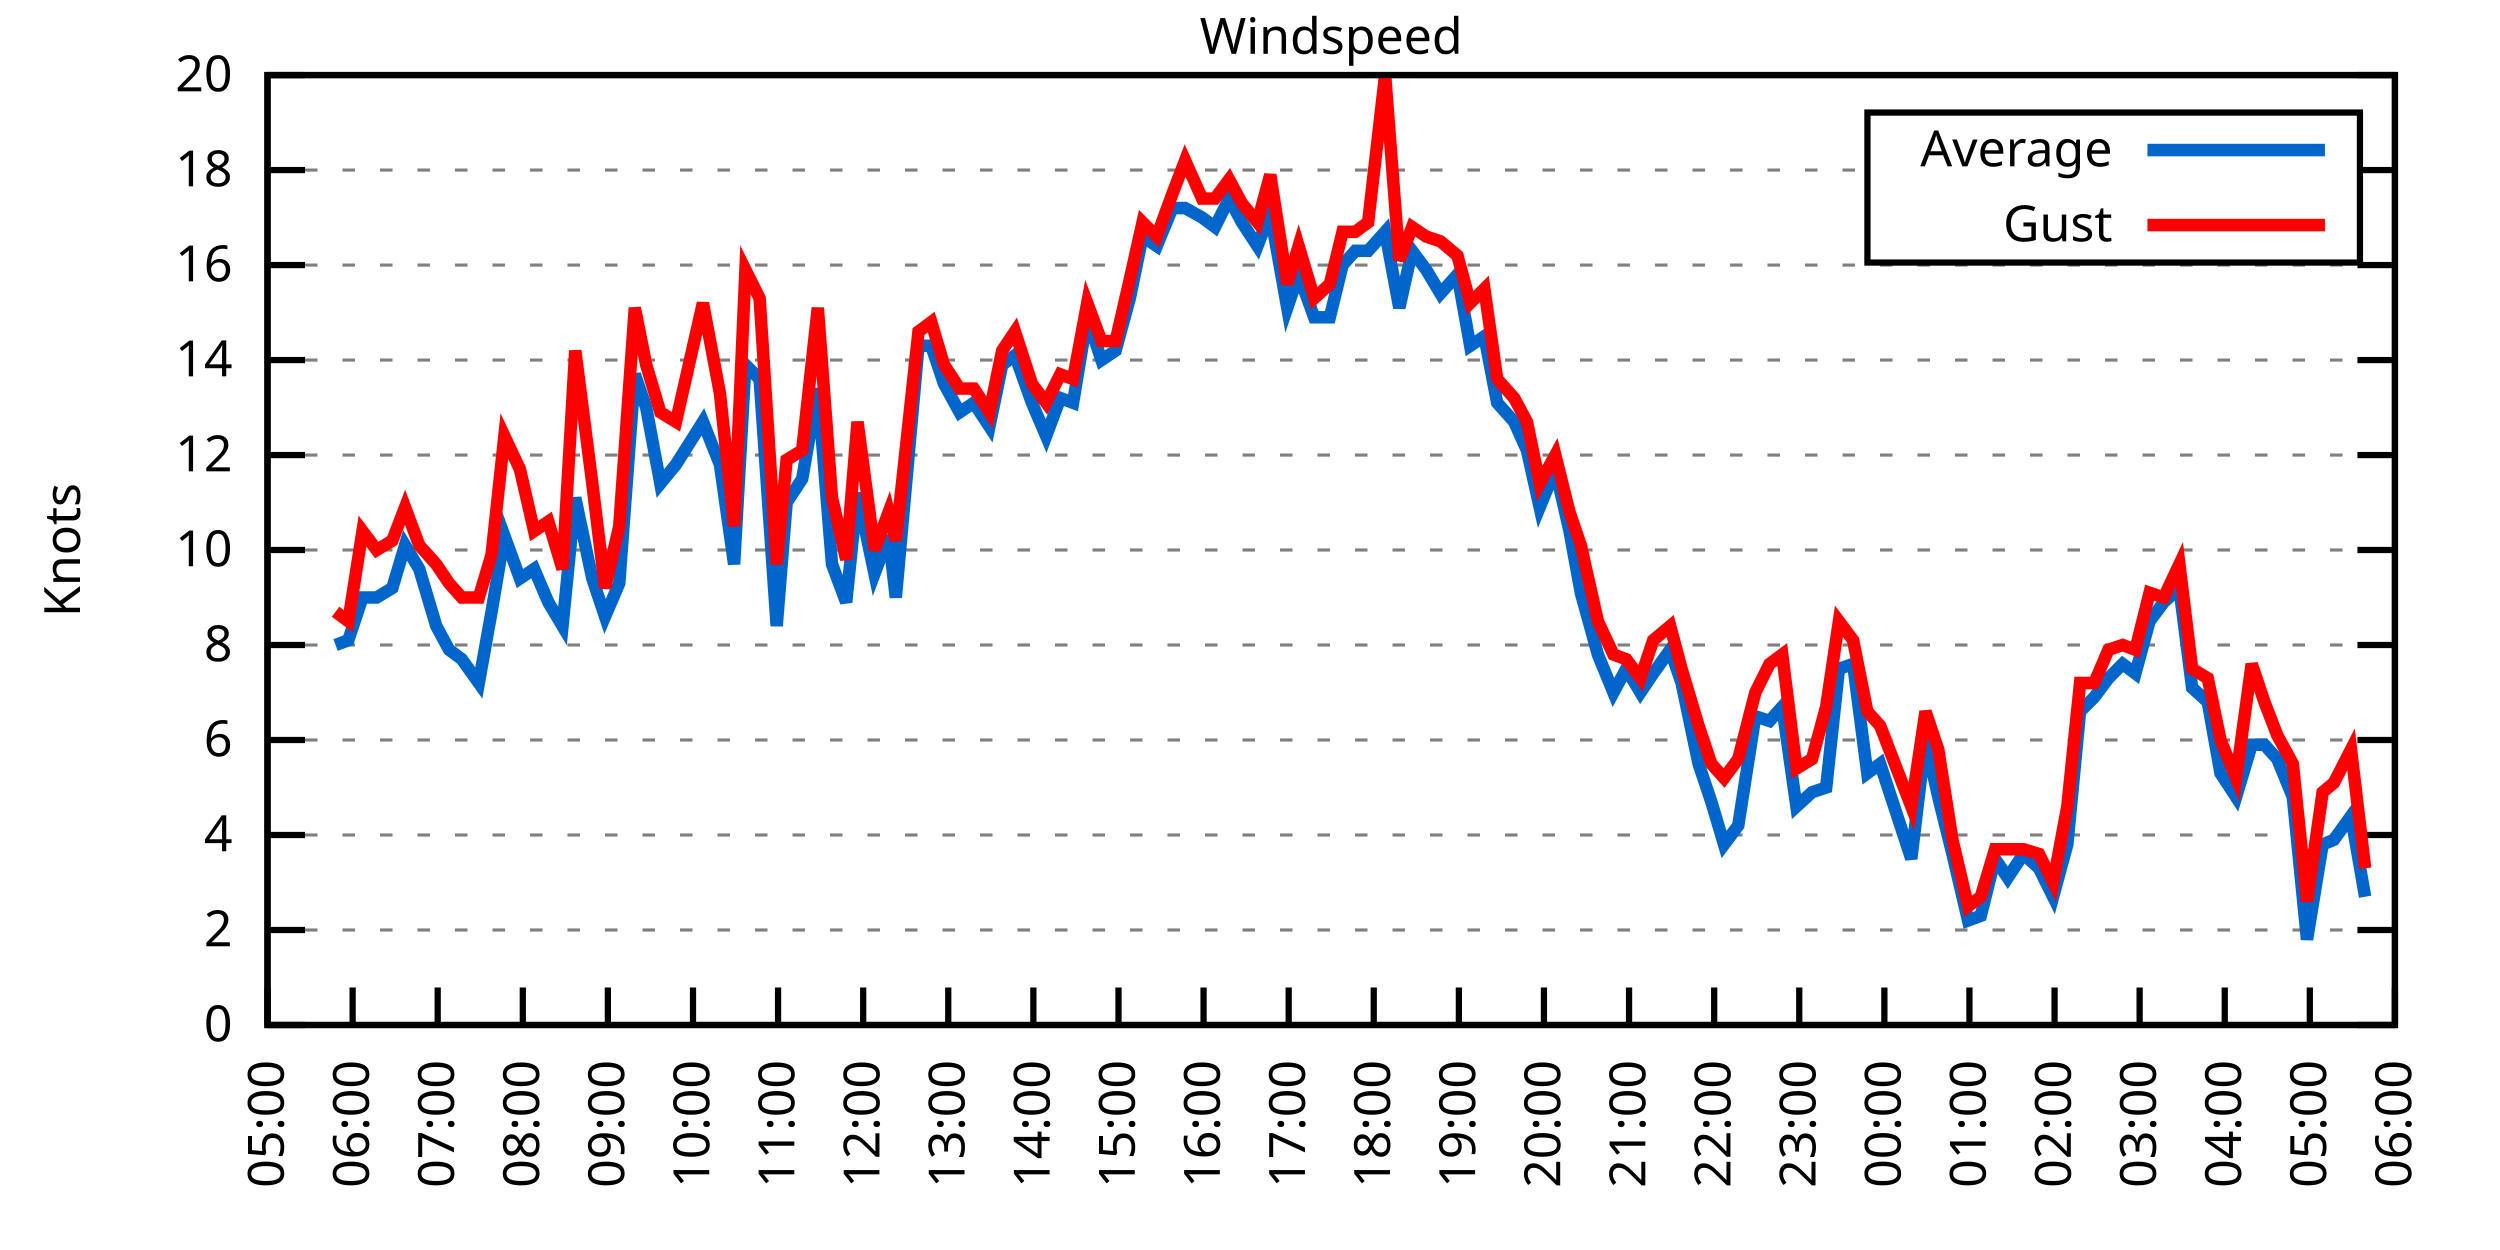
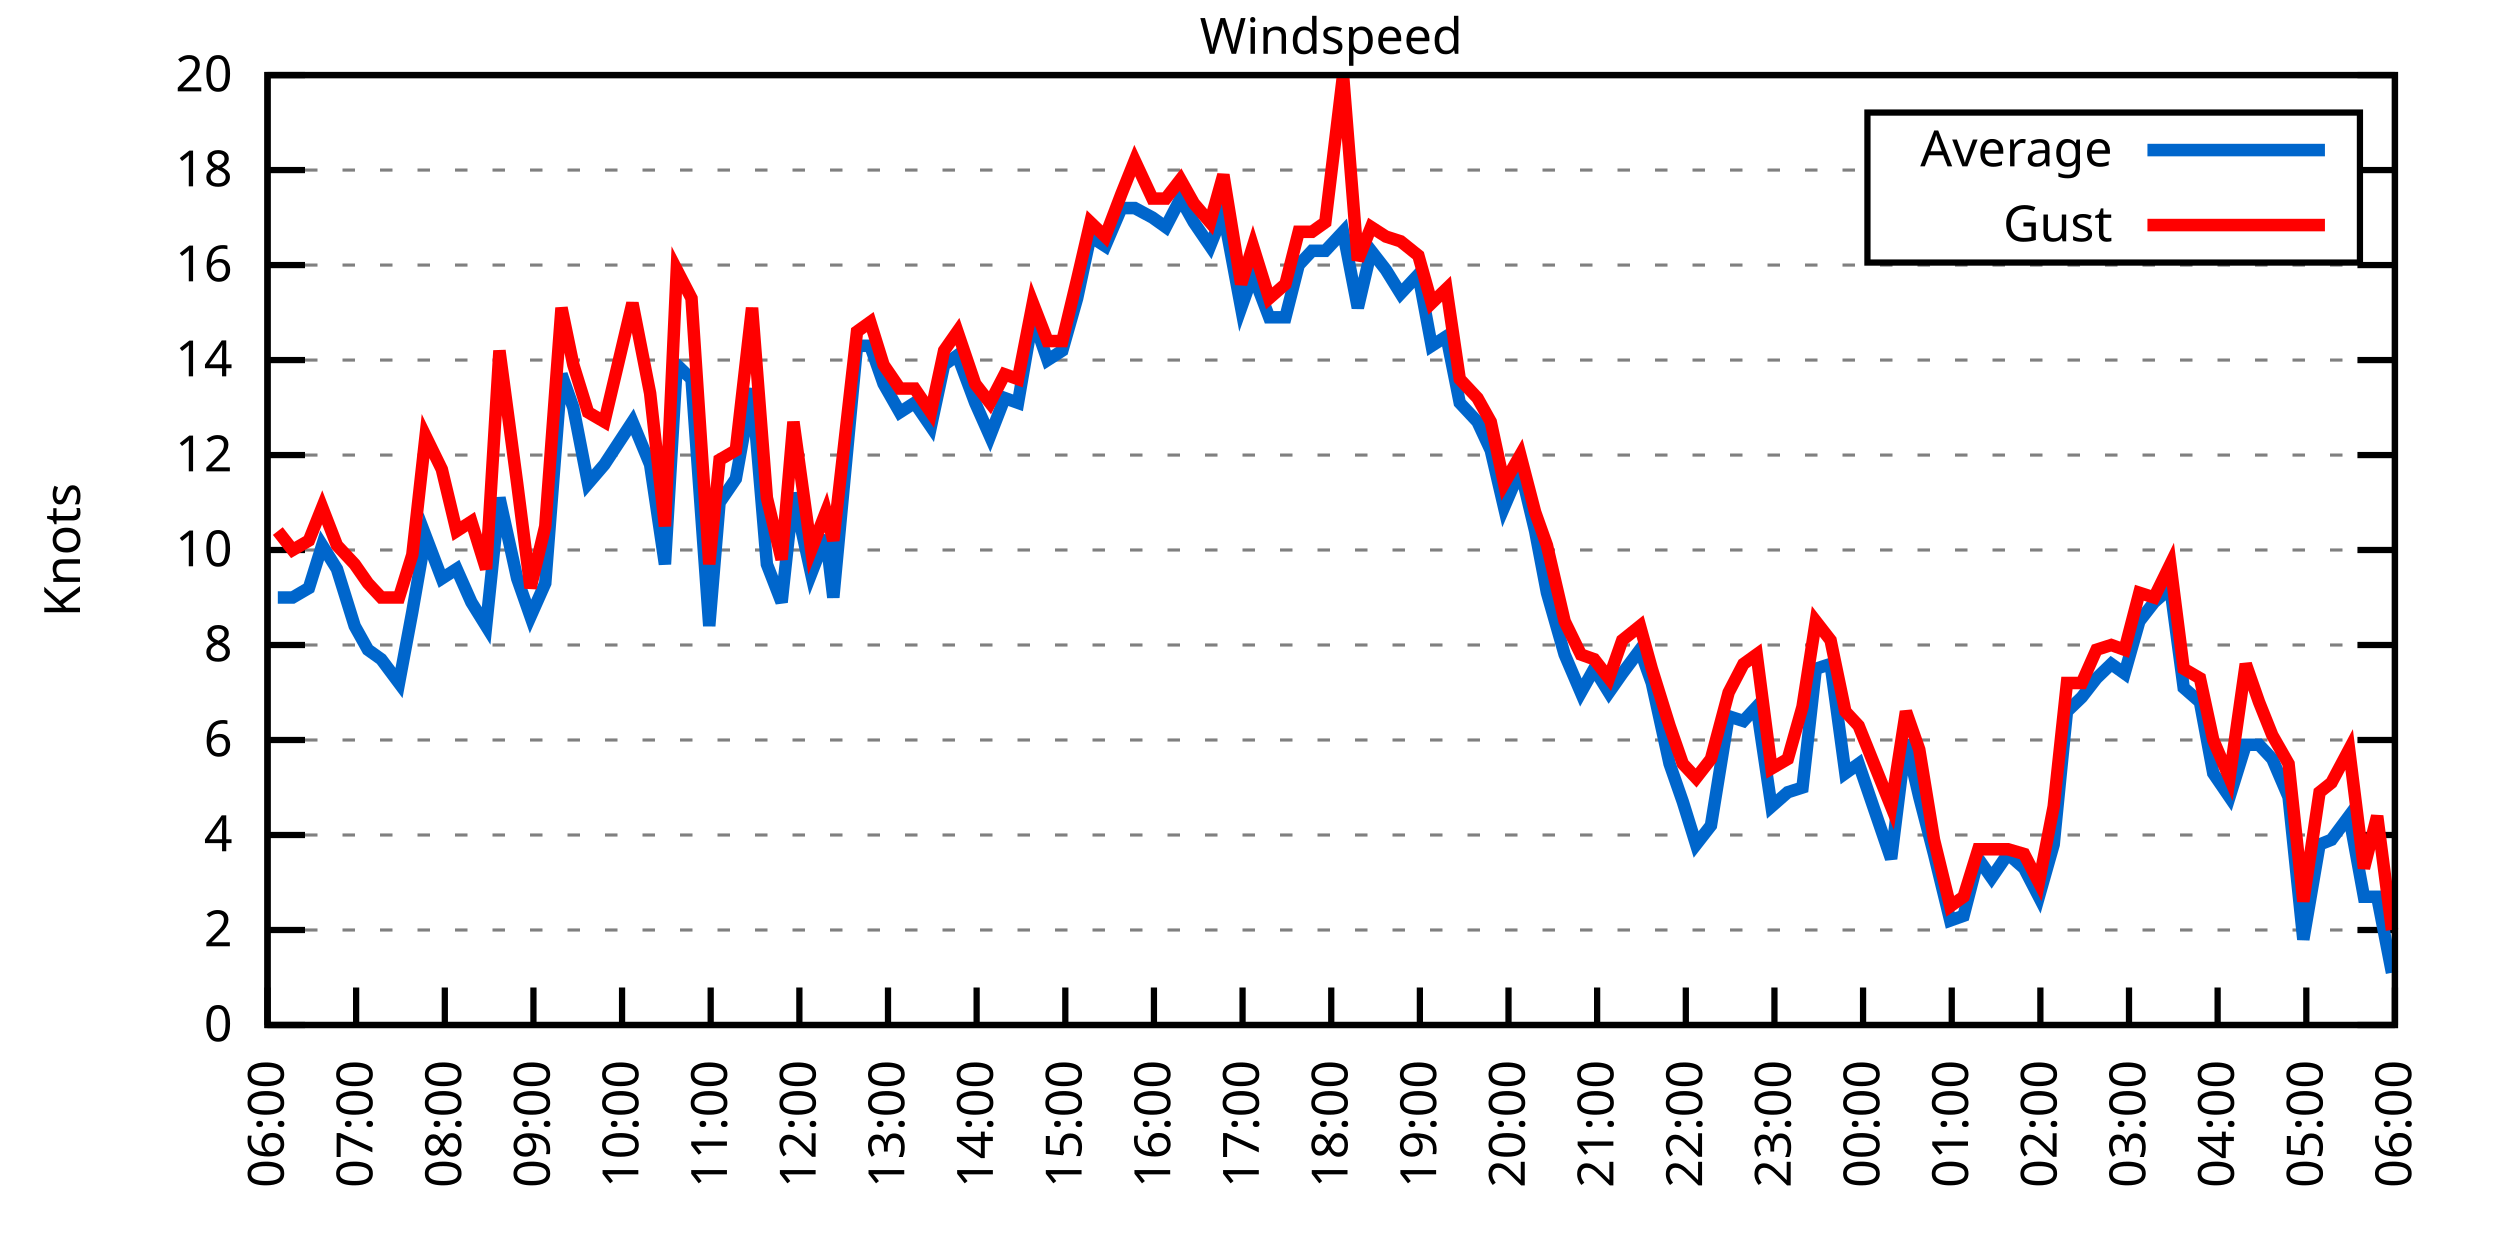
<svg xmlns="http://www.w3.org/2000/svg" xmlns:xlink="http://www.w3.org/1999/xlink" width="400" height="200" viewBox="0 0 400 200">
  <g id="gnuplot_canvas">
    <rect x="0" y="0" width="400" height="200" fill="none" />
    <defs>
      <circle id="gpDot" r="0.5" stroke-width="0.5" stroke="currentColor" />
      <path id="gpPt0" stroke-width="0.333" stroke="currentColor" d="M-1,0 h2 M0,-1 v2" />
      <path id="gpPt1" stroke-width="0.333" stroke="currentColor" d="M-1,-1 L1,1 M1,-1 L-1,1" />
      <path id="gpPt2" stroke-width="0.333" stroke="currentColor" d="M-1,0 L1,0 M0,-1 L0,1 M-1,-1 L1,1 M-1,1 L1,-1" />
      <rect id="gpPt3" stroke-width="0.333" stroke="currentColor" x="-1" y="-1" width="2" height="2" />
      <rect id="gpPt4" stroke-width="0.333" stroke="currentColor" fill="currentColor" x="-1" y="-1" width="2" height="2" />
      <circle id="gpPt5" stroke-width="0.333" stroke="currentColor" cx="0" cy="0" r="1" />
      <use xlink:href="#gpPt5" id="gpPt6" fill="currentColor" stroke="none" />
      <path id="gpPt7" stroke-width="0.333" stroke="currentColor" d="M0,-1.33 L-1.33,0.67 L1.33,0.67 z" />
      <use xlink:href="#gpPt7" id="gpPt8" fill="currentColor" stroke="none" />
      <use xlink:href="#gpPt7" id="gpPt9" stroke="currentColor" transform="rotate(180)" />
      <use xlink:href="#gpPt9" id="gpPt10" fill="currentColor" stroke="none" />
      <use xlink:href="#gpPt3" id="gpPt11" stroke="currentColor" transform="rotate(45)" />
      <use xlink:href="#gpPt11" id="gpPt12" fill="currentColor" stroke="none" />
      <path id="gpPt13" stroke-width="0.333" stroke="currentColor" d="M0,1.330 L1.265,0.411 L0.782,-1.067 L-0.782,-1.076 L-1.265,0.411 z" />
      <use xlink:href="#gpPt13" id="gpPt14" fill="currentColor" stroke="none" />
      <filter id="textbox" filterUnits="objectBoundingBox" x="0" y="0" height="1" width="1">
        <feFlood flood-color="white" flood-opacity="1" result="bgnd" />
        <feComposite in="SourceGraphic" in2="bgnd" operator="atop" />
      </filter>
      <filter id="greybox" filterUnits="objectBoundingBox" x="0" y="0" height="1" width="1">
        <feFlood flood-color="lightgrey" flood-opacity="1" result="grey" />
        <feComposite in="SourceGraphic" in2="grey" operator="atop" />
      </filter>
    </defs>
    <g fill="none" color="white" stroke="currentColor" stroke-width="1.00" stroke-linecap="butt" stroke-linejoin="miter">
</g>
    <g fill="none" color="black" stroke="currentColor" stroke-width="1.00" stroke-linecap="butt" stroke-linejoin="miter">
      <g stroke="none" shape-rendering="crispEdges">
        <polygon fill="rgb(255, 255, 255)" points="42.80,164.00 383.18,164.00 383.18,12.02 42.80,12.02 " />
      </g>
    </g>
    <g fill="none" color="black" stroke="currentColor" stroke-width="1.00" stroke-linecap="butt" stroke-linejoin="miter">
</g>
    <g fill="none" color="black" stroke="black" stroke-width="0.50" stroke-linecap="butt" stroke-linejoin="miter">
</g>
    <g fill="none" color="gray" stroke="currentColor" stroke-width="0.50" stroke-linecap="butt" stroke-linejoin="miter">
      <path stroke="gray" stroke-dasharray="2,4" class="gridline" d="M42.80,164.00 L383.19,164.00  " />
    </g>
    <g fill="none" color="gray" stroke="gray" stroke-width="1.00" stroke-linecap="butt" stroke-linejoin="miter">
</g>
    <g fill="none" color="black" stroke="currentColor" stroke-width="1.00" stroke-linecap="butt" stroke-linejoin="miter">
      <path stroke="black" d="M42.80,164.00 L48.80,164.00 M383.19,164.00 L377.19,164.00  " />
      <g transform="translate(37.20,166.60)" stroke="none" fill="black" font-family="Sans" font-size="8.00" text-anchor="end">
        <text>
          <tspan font-family="Sans"> 0</tspan>
        </text>
      </g>
    </g>
    <g fill="none" color="black" stroke="currentColor" stroke-width="1.00" stroke-linecap="butt" stroke-linejoin="miter">
</g>
    <g fill="none" color="black" stroke="black" stroke-width="0.50" stroke-linecap="butt" stroke-linejoin="miter">
</g>
    <g fill="none" color="gray" stroke="currentColor" stroke-width="0.50" stroke-linecap="butt" stroke-linejoin="miter">
      <path stroke="gray" stroke-dasharray="2,4" class="gridline" d="M42.80,148.80 L383.19,148.80  " />
    </g>
    <g fill="none" color="gray" stroke="gray" stroke-width="1.00" stroke-linecap="butt" stroke-linejoin="miter">
</g>
    <g fill="none" color="black" stroke="currentColor" stroke-width="1.00" stroke-linecap="butt" stroke-linejoin="miter">
      <path stroke="black" d="M42.80,148.80 L48.80,148.80 M383.19,148.80 L377.19,148.80  " />
      <g transform="translate(37.20,151.40)" stroke="none" fill="black" font-family="Sans" font-size="8.00" text-anchor="end">
        <text>
          <tspan font-family="Sans"> 2</tspan>
        </text>
      </g>
    </g>
    <g fill="none" color="black" stroke="currentColor" stroke-width="1.00" stroke-linecap="butt" stroke-linejoin="miter">
</g>
    <g fill="none" color="black" stroke="black" stroke-width="0.50" stroke-linecap="butt" stroke-linejoin="miter">
</g>
    <g fill="none" color="gray" stroke="currentColor" stroke-width="0.50" stroke-linecap="butt" stroke-linejoin="miter">
      <path stroke="gray" stroke-dasharray="2,4" class="gridline" d="M42.80,133.60 L383.19,133.60  " />
    </g>
    <g fill="none" color="gray" stroke="gray" stroke-width="1.00" stroke-linecap="butt" stroke-linejoin="miter">
</g>
    <g fill="none" color="black" stroke="currentColor" stroke-width="1.00" stroke-linecap="butt" stroke-linejoin="miter">
      <path stroke="black" d="M42.80,133.60 L48.80,133.60 M383.19,133.60 L377.19,133.60  " />
      <g transform="translate(37.20,136.20)" stroke="none" fill="black" font-family="Sans" font-size="8.00" text-anchor="end">
        <text>
          <tspan font-family="Sans"> 4</tspan>
        </text>
      </g>
    </g>
    <g fill="none" color="black" stroke="currentColor" stroke-width="1.00" stroke-linecap="butt" stroke-linejoin="miter">
</g>
    <g fill="none" color="black" stroke="black" stroke-width="0.50" stroke-linecap="butt" stroke-linejoin="miter">
</g>
    <g fill="none" color="gray" stroke="currentColor" stroke-width="0.50" stroke-linecap="butt" stroke-linejoin="miter">
      <path stroke="gray" stroke-dasharray="2,4" class="gridline" d="M42.80,118.40 L383.19,118.40  " />
    </g>
    <g fill="none" color="gray" stroke="gray" stroke-width="1.00" stroke-linecap="butt" stroke-linejoin="miter">
</g>
    <g fill="none" color="black" stroke="currentColor" stroke-width="1.00" stroke-linecap="butt" stroke-linejoin="miter">
      <path stroke="black" d="M42.80,118.40 L48.80,118.40 M383.19,118.40 L377.19,118.40  " />
      <g transform="translate(37.20,121.00)" stroke="none" fill="black" font-family="Sans" font-size="8.00" text-anchor="end">
        <text>
          <tspan font-family="Sans"> 6</tspan>
        </text>
      </g>
    </g>
    <g fill="none" color="black" stroke="currentColor" stroke-width="1.00" stroke-linecap="butt" stroke-linejoin="miter">
</g>
    <g fill="none" color="black" stroke="black" stroke-width="0.50" stroke-linecap="butt" stroke-linejoin="miter">
</g>
    <g fill="none" color="gray" stroke="currentColor" stroke-width="0.50" stroke-linecap="butt" stroke-linejoin="miter">
      <path stroke="gray" stroke-dasharray="2,4" class="gridline" d="M42.80,103.20 L383.19,103.20  " />
    </g>
    <g fill="none" color="gray" stroke="gray" stroke-width="1.00" stroke-linecap="butt" stroke-linejoin="miter">
</g>
    <g fill="none" color="black" stroke="currentColor" stroke-width="1.00" stroke-linecap="butt" stroke-linejoin="miter">
      <path stroke="black" d="M42.80,103.20 L48.80,103.20 M383.19,103.20 L377.19,103.20  " />
      <g transform="translate(37.20,105.80)" stroke="none" fill="black" font-family="Sans" font-size="8.00" text-anchor="end">
        <text>
          <tspan font-family="Sans"> 8</tspan>
        </text>
      </g>
    </g>
    <g fill="none" color="black" stroke="currentColor" stroke-width="1.00" stroke-linecap="butt" stroke-linejoin="miter">
</g>
    <g fill="none" color="black" stroke="black" stroke-width="0.50" stroke-linecap="butt" stroke-linejoin="miter">
</g>
    <g fill="none" color="gray" stroke="currentColor" stroke-width="0.50" stroke-linecap="butt" stroke-linejoin="miter">
      <path stroke="gray" stroke-dasharray="2,4" class="gridline" d="M42.80,88.00 L383.19,88.00  " />
    </g>
    <g fill="none" color="gray" stroke="gray" stroke-width="1.00" stroke-linecap="butt" stroke-linejoin="miter">
</g>
    <g fill="none" color="black" stroke="currentColor" stroke-width="1.00" stroke-linecap="butt" stroke-linejoin="miter">
      <path stroke="black" d="M42.80,88.00 L48.80,88.00 M383.19,88.00 L377.19,88.00  " />
      <g transform="translate(37.20,90.60)" stroke="none" fill="black" font-family="Sans" font-size="8.00" text-anchor="end">
        <text>
          <tspan font-family="Sans"> 10</tspan>
        </text>
      </g>
    </g>
    <g fill="none" color="black" stroke="currentColor" stroke-width="1.00" stroke-linecap="butt" stroke-linejoin="miter">
</g>
    <g fill="none" color="black" stroke="black" stroke-width="0.50" stroke-linecap="butt" stroke-linejoin="miter">
</g>
    <g fill="none" color="gray" stroke="currentColor" stroke-width="0.50" stroke-linecap="butt" stroke-linejoin="miter">
      <path stroke="gray" stroke-dasharray="2,4" class="gridline" d="M42.80,72.81 L383.19,72.81  " />
    </g>
    <g fill="none" color="gray" stroke="gray" stroke-width="1.00" stroke-linecap="butt" stroke-linejoin="miter">
</g>
    <g fill="none" color="black" stroke="currentColor" stroke-width="1.00" stroke-linecap="butt" stroke-linejoin="miter">
      <path stroke="black" d="M42.80,72.81 L48.80,72.81 M383.19,72.81 L377.19,72.81  " />
      <g transform="translate(37.20,75.41)" stroke="none" fill="black" font-family="Sans" font-size="8.00" text-anchor="end">
        <text>
          <tspan font-family="Sans"> 12</tspan>
        </text>
      </g>
    </g>
    <g fill="none" color="black" stroke="currentColor" stroke-width="1.00" stroke-linecap="butt" stroke-linejoin="miter">
</g>
    <g fill="none" color="black" stroke="black" stroke-width="0.50" stroke-linecap="butt" stroke-linejoin="miter">
</g>
    <g fill="none" color="gray" stroke="currentColor" stroke-width="0.50" stroke-linecap="butt" stroke-linejoin="miter">
      <path stroke="gray" stroke-dasharray="2,4" class="gridline" d="M42.80,57.61 L383.19,57.61  " />
    </g>
    <g fill="none" color="gray" stroke="gray" stroke-width="1.00" stroke-linecap="butt" stroke-linejoin="miter">
</g>
    <g fill="none" color="black" stroke="currentColor" stroke-width="1.00" stroke-linecap="butt" stroke-linejoin="miter">
      <path stroke="black" d="M42.80,57.61 L48.80,57.61 M383.19,57.61 L377.19,57.61  " />
      <g transform="translate(37.20,60.21)" stroke="none" fill="black" font-family="Sans" font-size="8.00" text-anchor="end">
        <text>
          <tspan font-family="Sans"> 14</tspan>
        </text>
      </g>
    </g>
    <g fill="none" color="black" stroke="currentColor" stroke-width="1.00" stroke-linecap="butt" stroke-linejoin="miter">
</g>
    <g fill="none" color="black" stroke="black" stroke-width="0.50" stroke-linecap="butt" stroke-linejoin="miter">
</g>
    <g fill="none" color="gray" stroke="currentColor" stroke-width="0.50" stroke-linecap="butt" stroke-linejoin="miter">
      <path stroke="gray" stroke-dasharray="2,4" class="gridline" d="M42.80,42.41 L383.19,42.41  " />
    </g>
    <g fill="none" color="gray" stroke="gray" stroke-width="1.00" stroke-linecap="butt" stroke-linejoin="miter">
</g>
    <g fill="none" color="black" stroke="currentColor" stroke-width="1.00" stroke-linecap="butt" stroke-linejoin="miter">
      <path stroke="black" d="M42.80,42.41 L48.80,42.41 M383.19,42.41 L377.19,42.41  " />
      <g transform="translate(37.20,45.01)" stroke="none" fill="black" font-family="Sans" font-size="8.00" text-anchor="end">
        <text>
          <tspan font-family="Sans"> 16</tspan>
        </text>
      </g>
    </g>
    <g fill="none" color="black" stroke="currentColor" stroke-width="1.00" stroke-linecap="butt" stroke-linejoin="miter">
</g>
    <g fill="none" color="black" stroke="black" stroke-width="0.50" stroke-linecap="butt" stroke-linejoin="miter">
</g>
    <g fill="none" color="gray" stroke="currentColor" stroke-width="0.50" stroke-linecap="butt" stroke-linejoin="miter">
      <path stroke="gray" stroke-dasharray="2,4" class="gridline" d="M42.80,27.21 L298.79,27.21 M377.59,27.21 L383.19,27.21  " />
    </g>
    <g fill="none" color="gray" stroke="gray" stroke-width="1.00" stroke-linecap="butt" stroke-linejoin="miter">
</g>
    <g fill="none" color="black" stroke="currentColor" stroke-width="1.00" stroke-linecap="butt" stroke-linejoin="miter">
      <path stroke="black" d="M42.80,27.21 L48.80,27.21 M383.19,27.21 L377.19,27.21  " />
      <g transform="translate(37.20,29.81)" stroke="none" fill="black" font-family="Sans" font-size="8.00" text-anchor="end">
        <text>
          <tspan font-family="Sans"> 18</tspan>
        </text>
      </g>
    </g>
    <g fill="none" color="black" stroke="currentColor" stroke-width="1.00" stroke-linecap="butt" stroke-linejoin="miter">
</g>
    <g fill="none" color="black" stroke="black" stroke-width="0.50" stroke-linecap="butt" stroke-linejoin="miter">
</g>
    <g fill="none" color="gray" stroke="currentColor" stroke-width="0.50" stroke-linecap="butt" stroke-linejoin="miter">
      <path stroke="gray" stroke-dasharray="2,4" class="gridline" d="M42.80,12.01 L383.19,12.01  " />
    </g>
    <g fill="none" color="gray" stroke="gray" stroke-width="1.00" stroke-linecap="butt" stroke-linejoin="miter">
</g>
    <g fill="none" color="black" stroke="currentColor" stroke-width="1.00" stroke-linecap="butt" stroke-linejoin="miter">
      <path stroke="black" d="M42.80,12.01 L48.80,12.01 M383.19,12.01 L377.19,12.01  " />
      <g transform="translate(37.20,14.61)" stroke="none" fill="black" font-family="Sans" font-size="8.00" text-anchor="end">
        <text>
          <tspan font-family="Sans"> 20</tspan>
        </text>
      </g>
    </g>
    <g fill="none" color="black" stroke="currentColor" stroke-width="1.00" stroke-linecap="butt" stroke-linejoin="miter">
      <path stroke="black" d="M42.80,164.00 L42.80,158.00  " />
      <g transform="translate(45.40,169.60) rotate(270.00)" stroke="none" fill="black" font-family="Sans" font-size="8.00" text-anchor="end">
        <text>
-           <tspan font-family="Sans">05:00</tspan>
-         </text>
-       </g>
-     </g>
-     <g fill="none" color="black" stroke="currentColor" stroke-width="1.00" stroke-linecap="butt" stroke-linejoin="miter">
-       <path stroke="black" d="M56.42,164.00 L56.42,158.00  " />
-       <g transform="translate(59.02,169.60) rotate(270.00)" stroke="none" fill="black" font-family="Sans" font-size="8.00" text-anchor="end">
-         <text>
          <tspan font-family="Sans">06:00</tspan>
        </text>
      </g>
    </g>
    <g fill="none" color="black" stroke="currentColor" stroke-width="1.00" stroke-linecap="butt" stroke-linejoin="miter">
-       <path stroke="black" d="M70.03,164.00 L70.03,158.00  " />
-       <g transform="translate(72.63,169.60) rotate(270.00)" stroke="none" fill="black" font-family="Sans" font-size="8.00" text-anchor="end">
+       <path stroke="black" d="M56.98,164.00 L56.98,158.00  " />
+       <g transform="translate(59.58,169.60) rotate(270.00)" stroke="none" fill="black" font-family="Sans" font-size="8.00" text-anchor="end">
        <text>
          <tspan font-family="Sans">07:00</tspan>
        </text>
      </g>
    </g>
    <g fill="none" color="black" stroke="currentColor" stroke-width="1.00" stroke-linecap="butt" stroke-linejoin="miter">
-       <path stroke="black" d="M83.65,164.00 L83.65,158.00  " />
-       <g transform="translate(86.25,169.60) rotate(270.00)" stroke="none" fill="black" font-family="Sans" font-size="8.00" text-anchor="end">
+       <path stroke="black" d="M71.17,164.00 L71.17,158.00  " />
+       <g transform="translate(73.77,169.60) rotate(270.00)" stroke="none" fill="black" font-family="Sans" font-size="8.00" text-anchor="end">
        <text>
          <tspan font-family="Sans">08:00</tspan>
        </text>
      </g>
    </g>
    <g fill="none" color="black" stroke="currentColor" stroke-width="1.00" stroke-linecap="butt" stroke-linejoin="miter">
-       <path stroke="black" d="M97.26,164.00 L97.26,158.00  " />
-       <g transform="translate(99.86,169.60) rotate(270.00)" stroke="none" fill="black" font-family="Sans" font-size="8.00" text-anchor="end">
+       <path stroke="black" d="M85.35,164.00 L85.35,158.00  " />
+       <g transform="translate(87.95,169.60) rotate(270.00)" stroke="none" fill="black" font-family="Sans" font-size="8.00" text-anchor="end">
        <text>
          <tspan font-family="Sans">09:00</tspan>
        </text>
      </g>
    </g>
    <g fill="none" color="black" stroke="currentColor" stroke-width="1.00" stroke-linecap="butt" stroke-linejoin="miter">
-       <path stroke="black" d="M110.88,164.00 L110.88,158.00  " />
-       <g transform="translate(113.48,169.60) rotate(270.00)" stroke="none" fill="black" font-family="Sans" font-size="8.00" text-anchor="end">
+       <path stroke="black" d="M99.53,164.00 L99.53,158.00  " />
+       <g transform="translate(102.13,169.60) rotate(270.00)" stroke="none" fill="black" font-family="Sans" font-size="8.00" text-anchor="end">
        <text>
          <tspan font-family="Sans">10:00</tspan>
        </text>
      </g>
    </g>
    <g fill="none" color="black" stroke="currentColor" stroke-width="1.00" stroke-linecap="butt" stroke-linejoin="miter">
-       <path stroke="black" d="M124.49,164.00 L124.49,158.00  " />
-       <g transform="translate(127.09,169.60) rotate(270.00)" stroke="none" fill="black" font-family="Sans" font-size="8.00" text-anchor="end">
+       <path stroke="black" d="M113.71,164.00 L113.71,158.00  " />
+       <g transform="translate(116.31,169.60) rotate(270.00)" stroke="none" fill="black" font-family="Sans" font-size="8.00" text-anchor="end">
        <text>
          <tspan font-family="Sans">11:00</tspan>
        </text>
      </g>
    </g>
    <g fill="none" color="black" stroke="currentColor" stroke-width="1.00" stroke-linecap="butt" stroke-linejoin="miter">
-       <path stroke="black" d="M138.11,164.00 L138.11,158.00  " />
-       <g transform="translate(140.71,169.60) rotate(270.00)" stroke="none" fill="black" font-family="Sans" font-size="8.00" text-anchor="end">
+       <path stroke="black" d="M127.90,164.00 L127.90,158.00  " />
+       <g transform="translate(130.50,169.60) rotate(270.00)" stroke="none" fill="black" font-family="Sans" font-size="8.00" text-anchor="end">
        <text>
          <tspan font-family="Sans">12:00</tspan>
        </text>
      </g>
    </g>
    <g fill="none" color="black" stroke="currentColor" stroke-width="1.00" stroke-linecap="butt" stroke-linejoin="miter">
-       <path stroke="black" d="M151.72,164.00 L151.72,158.00  " />
-       <g transform="translate(154.32,169.60) rotate(270.00)" stroke="none" fill="black" font-family="Sans" font-size="8.00" text-anchor="end">
+       <path stroke="black" d="M142.08,164.00 L142.08,158.00  " />
+       <g transform="translate(144.68,169.60) rotate(270.00)" stroke="none" fill="black" font-family="Sans" font-size="8.00" text-anchor="end">
        <text>
          <tspan font-family="Sans">13:00</tspan>
        </text>
      </g>
    </g>
    <g fill="none" color="black" stroke="currentColor" stroke-width="1.00" stroke-linecap="butt" stroke-linejoin="miter">
-       <path stroke="black" d="M165.34,164.00 L165.34,158.00  " />
-       <g transform="translate(167.94,169.60) rotate(270.00)" stroke="none" fill="black" font-family="Sans" font-size="8.00" text-anchor="end">
+       <path stroke="black" d="M156.26,164.00 L156.26,158.00  " />
+       <g transform="translate(158.86,169.60) rotate(270.00)" stroke="none" fill="black" font-family="Sans" font-size="8.00" text-anchor="end">
        <text>
          <tspan font-family="Sans">14:00</tspan>
        </text>
      </g>
    </g>
    <g fill="none" color="black" stroke="currentColor" stroke-width="1.00" stroke-linecap="butt" stroke-linejoin="miter">
-       <path stroke="black" d="M178.96,164.00 L178.96,158.00  " />
-       <g transform="translate(181.56,169.60) rotate(270.00)" stroke="none" fill="black" font-family="Sans" font-size="8.00" text-anchor="end">
+       <path stroke="black" d="M170.45,164.00 L170.45,158.00  " />
+       <g transform="translate(173.05,169.60) rotate(270.00)" stroke="none" fill="black" font-family="Sans" font-size="8.00" text-anchor="end">
        <text>
          <tspan font-family="Sans">15:00</tspan>
        </text>
      </g>
    </g>
    <g fill="none" color="black" stroke="currentColor" stroke-width="1.00" stroke-linecap="butt" stroke-linejoin="miter">
-       <path stroke="black" d="M192.57,164.00 L192.57,158.00  " />
-       <g transform="translate(195.17,169.60) rotate(270.00)" stroke="none" fill="black" font-family="Sans" font-size="8.00" text-anchor="end">
+       <path stroke="black" d="M184.63,164.00 L184.63,158.00  " />
+       <g transform="translate(187.23,169.60) rotate(270.00)" stroke="none" fill="black" font-family="Sans" font-size="8.00" text-anchor="end">
        <text>
          <tspan font-family="Sans">16:00</tspan>
        </text>
      </g>
    </g>
    <g fill="none" color="black" stroke="currentColor" stroke-width="1.00" stroke-linecap="butt" stroke-linejoin="miter">
-       <path stroke="black" d="M206.19,164.00 L206.19,158.00  " />
-       <g transform="translate(208.79,169.60) rotate(270.00)" stroke="none" fill="black" font-family="Sans" font-size="8.00" text-anchor="end">
+       <path stroke="black" d="M198.81,164.00 L198.81,158.00  " />
+       <g transform="translate(201.41,169.60) rotate(270.00)" stroke="none" fill="black" font-family="Sans" font-size="8.00" text-anchor="end">
        <text>
          <tspan font-family="Sans">17:00</tspan>
        </text>
      </g>
    </g>
    <g fill="none" color="black" stroke="currentColor" stroke-width="1.00" stroke-linecap="butt" stroke-linejoin="miter">
-       <path stroke="black" d="M219.80,164.00 L219.80,158.00  " />
-       <g transform="translate(222.40,169.60) rotate(270.00)" stroke="none" fill="black" font-family="Sans" font-size="8.00" text-anchor="end">
+       <path stroke="black" d="M213.00,164.00 L213.00,158.00  " />
+       <g transform="translate(215.60,169.60) rotate(270.00)" stroke="none" fill="black" font-family="Sans" font-size="8.00" text-anchor="end">
        <text>
          <tspan font-family="Sans">18:00</tspan>
        </text>
      </g>
    </g>
    <g fill="none" color="black" stroke="currentColor" stroke-width="1.00" stroke-linecap="butt" stroke-linejoin="miter">
-       <path stroke="black" d="M233.42,164.00 L233.42,158.00  " />
-       <g transform="translate(236.02,169.60) rotate(270.00)" stroke="none" fill="black" font-family="Sans" font-size="8.00" text-anchor="end">
+       <path stroke="black" d="M227.18,164.00 L227.18,158.00  " />
+       <g transform="translate(229.78,169.60) rotate(270.00)" stroke="none" fill="black" font-family="Sans" font-size="8.00" text-anchor="end">
        <text>
          <tspan font-family="Sans">19:00</tspan>
        </text>
      </g>
    </g>
    <g fill="none" color="black" stroke="currentColor" stroke-width="1.00" stroke-linecap="butt" stroke-linejoin="miter">
-       <path stroke="black" d="M247.03,164.00 L247.03,158.00  " />
-       <g transform="translate(249.63,169.60) rotate(270.00)" stroke="none" fill="black" font-family="Sans" font-size="8.00" text-anchor="end">
+       <path stroke="black" d="M241.36,164.00 L241.36,158.00  " />
+       <g transform="translate(243.96,169.60) rotate(270.00)" stroke="none" fill="black" font-family="Sans" font-size="8.00" text-anchor="end">
        <text>
          <tspan font-family="Sans">20:00</tspan>
        </text>
      </g>
    </g>
    <g fill="none" color="black" stroke="currentColor" stroke-width="1.00" stroke-linecap="butt" stroke-linejoin="miter">
-       <path stroke="black" d="M260.65,164.00 L260.65,158.00  " />
-       <g transform="translate(263.25,169.60) rotate(270.00)" stroke="none" fill="black" font-family="Sans" font-size="8.00" text-anchor="end">
+       <path stroke="black" d="M255.54,164.00 L255.54,158.00  " />
+       <g transform="translate(258.14,169.60) rotate(270.00)" stroke="none" fill="black" font-family="Sans" font-size="8.00" text-anchor="end">
        <text>
          <tspan font-family="Sans">21:00</tspan>
        </text>
      </g>
    </g>
    <g fill="none" color="black" stroke="currentColor" stroke-width="1.00" stroke-linecap="butt" stroke-linejoin="miter">
-       <path stroke="black" d="M274.27,164.00 L274.27,158.00  " />
-       <g transform="translate(276.87,169.60) rotate(270.00)" stroke="none" fill="black" font-family="Sans" font-size="8.00" text-anchor="end">
+       <path stroke="black" d="M269.73,164.00 L269.73,158.00  " />
+       <g transform="translate(272.33,169.60) rotate(270.00)" stroke="none" fill="black" font-family="Sans" font-size="8.00" text-anchor="end">
        <text>
          <tspan font-family="Sans">22:00</tspan>
        </text>
      </g>
    </g>
    <g fill="none" color="black" stroke="currentColor" stroke-width="1.00" stroke-linecap="butt" stroke-linejoin="miter">
-       <path stroke="black" d="M287.88,164.00 L287.88,158.00  " />
-       <g transform="translate(290.48,169.60) rotate(270.00)" stroke="none" fill="black" font-family="Sans" font-size="8.00" text-anchor="end">
+       <path stroke="black" d="M283.91,164.00 L283.91,158.00  " />
+       <g transform="translate(286.51,169.60) rotate(270.00)" stroke="none" fill="black" font-family="Sans" font-size="8.00" text-anchor="end">
        <text>
          <tspan font-family="Sans">23:00</tspan>
        </text>
      </g>
    </g>
    <g fill="none" color="black" stroke="currentColor" stroke-width="1.00" stroke-linecap="butt" stroke-linejoin="miter">
-       <path stroke="black" d="M301.50,164.00 L301.50,158.00  " />
-       <g transform="translate(304.10,169.60) rotate(270.00)" stroke="none" fill="black" font-family="Sans" font-size="8.00" text-anchor="end">
+       <path stroke="black" d="M298.09,164.00 L298.09,158.00  " />
+       <g transform="translate(300.69,169.60) rotate(270.00)" stroke="none" fill="black" font-family="Sans" font-size="8.00" text-anchor="end">
        <text>
          <tspan font-family="Sans">00:00</tspan>
        </text>
      </g>
    </g>
    <g fill="none" color="black" stroke="currentColor" stroke-width="1.00" stroke-linecap="butt" stroke-linejoin="miter">
-       <path stroke="black" d="M315.11,164.00 L315.11,158.00  " />
-       <g transform="translate(317.71,169.60) rotate(270.00)" stroke="none" fill="black" font-family="Sans" font-size="8.00" text-anchor="end">
+       <path stroke="black" d="M312.28,164.00 L312.28,158.00  " />
+       <g transform="translate(314.88,169.60) rotate(270.00)" stroke="none" fill="black" font-family="Sans" font-size="8.00" text-anchor="end">
        <text>
          <tspan font-family="Sans">01:00</tspan>
        </text>
      </g>
    </g>
    <g fill="none" color="black" stroke="currentColor" stroke-width="1.00" stroke-linecap="butt" stroke-linejoin="miter">
-       <path stroke="black" d="M328.73,164.00 L328.73,158.00  " />
-       <g transform="translate(331.33,169.60) rotate(270.00)" stroke="none" fill="black" font-family="Sans" font-size="8.00" text-anchor="end">
+       <path stroke="black" d="M326.46,164.00 L326.46,158.00  " />
+       <g transform="translate(329.06,169.60) rotate(270.00)" stroke="none" fill="black" font-family="Sans" font-size="8.00" text-anchor="end">
        <text>
          <tspan font-family="Sans">02:00</tspan>
        </text>
      </g>
    </g>
    <g fill="none" color="black" stroke="currentColor" stroke-width="1.00" stroke-linecap="butt" stroke-linejoin="miter">
-       <path stroke="black" d="M342.34,164.00 L342.34,158.00  " />
-       <g transform="translate(344.94,169.60) rotate(270.00)" stroke="none" fill="black" font-family="Sans" font-size="8.00" text-anchor="end">
+       <path stroke="black" d="M340.64,164.00 L340.64,158.00  " />
+       <g transform="translate(343.24,169.60) rotate(270.00)" stroke="none" fill="black" font-family="Sans" font-size="8.00" text-anchor="end">
        <text>
          <tspan font-family="Sans">03:00</tspan>
        </text>
      </g>
    </g>
    <g fill="none" color="black" stroke="currentColor" stroke-width="1.00" stroke-linecap="butt" stroke-linejoin="miter">
-       <path stroke="black" d="M355.96,164.00 L355.96,158.00  " />
-       <g transform="translate(358.56,169.60) rotate(270.00)" stroke="none" fill="black" font-family="Sans" font-size="8.00" text-anchor="end">
+       <path stroke="black" d="M354.82,164.00 L354.82,158.00  " />
+       <g transform="translate(357.42,169.60) rotate(270.00)" stroke="none" fill="black" font-family="Sans" font-size="8.00" text-anchor="end">
        <text>
          <tspan font-family="Sans">04:00</tspan>
        </text>
      </g>
    </g>
    <g fill="none" color="black" stroke="currentColor" stroke-width="1.00" stroke-linecap="butt" stroke-linejoin="miter">
-       <path stroke="black" d="M369.57,164.00 L369.57,158.00  " />
-       <g transform="translate(372.17,169.60) rotate(270.00)" stroke="none" fill="black" font-family="Sans" font-size="8.00" text-anchor="end">
+       <path stroke="black" d="M369.01,164.00 L369.01,158.00  " />
+       <g transform="translate(371.61,169.60) rotate(270.00)" stroke="none" fill="black" font-family="Sans" font-size="8.00" text-anchor="end">
        <text>
          <tspan font-family="Sans">05:00</tspan>
        </text>
      </g>
    </g>
    <g fill="none" color="black" stroke="currentColor" stroke-width="1.00" stroke-linecap="butt" stroke-linejoin="miter">
      <path stroke="black" d="M383.19,164.00 L383.19,158.00  " />
      <g transform="translate(385.79,169.60) rotate(270.00)" stroke="none" fill="black" font-family="Sans" font-size="8.00" text-anchor="end">
        <text>
          <tspan font-family="Sans">06:00</tspan>
        </text>
      </g>
    </g>
    <g fill="none" color="black" stroke="currentColor" stroke-width="1.00" stroke-linecap="butt" stroke-linejoin="miter">
</g>
    <g fill="none" color="black" stroke="currentColor" stroke-width="1.00" stroke-linecap="butt" stroke-linejoin="miter">
      <path stroke="black" d="M42.80,12.01 L42.80,164.00 L383.19,164.00 L383.19,12.01 L42.80,12.01 Z  " />
    </g>
    <g fill="none" color="black" stroke="currentColor" stroke-width="1.00" stroke-linecap="butt" stroke-linejoin="miter">
</g>
    <g fill="none" color="black" stroke="currentColor" stroke-width="1.00" stroke-linecap="butt" stroke-linejoin="miter">
      <path stroke="black" d="M298.79,42.01 L298.79,18.01 L377.59,18.01 L377.59,42.01 L298.79,42.01 Z  " />
    </g>
    <g id="Windspeed_plot_1">
      <g fill="none" color="white" stroke="black" stroke-width="2.00" stroke-linecap="butt" stroke-linejoin="miter">
</g>
      <g fill="none" color="black" stroke="currentColor" stroke-width="2.00" stroke-linecap="butt" stroke-linejoin="miter">
        <g transform="translate(337.99,26.61)" stroke="none" fill="black" font-family="Sans" font-size="8.00" text-anchor="end">
          <text>
            <tspan font-family="Sans">Average</tspan>
          </text>
        </g>
      </g>
      <g fill="none" color="black" stroke="currentColor" stroke-width="2.00" stroke-linecap="butt" stroke-linejoin="miter">
-         <path stroke="rgb(  0, 102, 204)" d="M343.59,24.01 L371.99,24.01 M53.69,103.20 L55.73,102.44 L58.00,95.60 L60.27,95.60 L62.77,94.08 L64.81,87.25   L67.08,91.04 L69.80,100.16 L71.85,103.96 L73.89,105.48 L76.61,109.28 L78.65,97.88 L80.70,85.73 L83.19,92.56   L85.46,91.04 L87.73,96.36 L90.00,100.16 L92.04,79.65 L94.77,92.56 L96.81,98.64 L99.08,93.32 L101.57,59.89   L103.39,65.21 L105.66,77.37 L108.15,74.33 L112.47,67.49 L115.19,74.33 L117.46,90.28 L119.27,58.37 L121.54,60.65   L124.27,100.16 L125.86,80.41 L128.35,76.61 L130.85,62.17 L133.12,90.28 L135.39,96.36 L137.20,78.89 L139.92,91.80   L142.19,85.73 L143.33,95.60 L146.96,55.33 L149.00,55.33 L151.04,61.41 L153.54,65.97 L155.81,64.45 L158.31,68.25   L160.35,58.37 L162.39,56.85 L165.11,64.45 L167.38,69.77 L169.65,63.69 L171.69,64.45 L173.96,50.77 L176.23,57.61   L178.50,56.09 L180.77,47.73 L182.81,37.85 L185.08,39.37 L187.58,33.29 L189.62,33.29 L192.34,34.81 L194.39,36.33   L196.66,31.77 L198.70,35.57 L201.19,39.37 L203.24,34.05 L205.96,49.25 L207.78,43.93 L210.27,50.77 L212.77,50.77   L214.81,42.41 L216.85,40.13 L218.90,40.13 L221.62,37.09 L223.89,49.25 L225.93,40.13 L228.20,43.17 L230.47,46.97   L233.19,43.93 L235.23,55.33 L237.50,53.81 L239.55,64.45 L242.27,67.49 L244.31,72.05 L246.35,81.17 L248.85,75.09   L251.12,84.97 L252.93,94.84 L255.66,104.72 L258.15,110.80 L260.20,107.00 L262.47,110.80 L264.51,107.76 L267.23,103.96   L269.05,109.28 L271.77,122.20 L273.81,128.28 L275.85,135.12 L278.12,132.08 L280.85,114.60 L283.12,115.36 L285.16,113.08   L287.43,129.04 L289.92,126.76 L292.19,126.00 L294.23,107.00 L296.50,106.24 L298.77,123.72 L300.82,122.20 L305.81,137.40   L308.08,118.40 L310.12,127.52 L312.39,136.64 L314.89,147.28 L316.93,146.52 L319.20,137.40 L321.24,140.44 L323.74,136.64   L326.23,138.92 L328.50,143.48 L330.77,135.12 L332.81,113.84 L335.08,111.56 L337.35,108.52 L339.62,106.24 L341.66,107.76   L343.93,99.40 L346.20,96.36 L348.70,94.08 L350.74,110.04 L353.24,112.32 L355.28,123.72 L357.77,127.52 L360.27,119.16   L362.31,119.16 L364.36,121.44 L366.85,127.52 L369.12,150.32 L371.62,135.12 L373.43,134.36 L376.16,130.56 L378.42,143.48    " />
+         <path stroke="rgb(  0, 102, 204)" d="M343.59,24.01 L371.99,24.01 M44.45,95.60 L46.82,95.60 L49.42,94.08 L51.55,87.25 L53.91,91.04 L56.75,100.16   L58.87,103.96 L61.00,105.48 L63.84,109.28 L65.97,97.88 L68.09,85.73 L70.69,92.56 L73.06,91.04 L75.42,96.36   L77.78,100.16 L79.91,79.65 L82.75,92.56 L84.88,98.64 L87.24,93.32 L89.84,59.89 L91.73,65.21 L94.09,77.37   L96.70,74.33 L101.19,67.49 L104.02,74.33 L106.39,90.28 L108.28,58.37 L110.64,60.65 L113.48,100.16 L115.13,80.41   L117.73,76.61 L120.33,62.17 L122.70,90.28 L125.06,96.36 L126.95,78.89 L129.79,91.80 L132.15,85.73 L133.33,95.60   L137.12,55.33 L139.24,55.33 L141.37,61.41 L143.97,65.97 L146.34,64.45 L148.94,68.25 L151.06,58.37 L153.19,56.85   L156.03,64.45 L158.39,69.77 L160.75,63.69 L162.88,64.45 L165.25,50.77 L167.61,57.61 L169.97,56.09 L172.34,47.73   L174.46,37.85 L176.83,39.37 L179.43,33.29 L181.56,33.29 L184.39,34.81 L186.52,36.33 L188.88,31.77 L191.01,35.57   L193.61,39.37 L195.74,34.05 L198.58,49.25 L200.47,43.93 L203.07,50.77 L205.67,50.77 L207.79,42.41 L209.92,40.13   L212.05,40.13 L214.89,37.09 L217.25,49.25 L219.38,40.13 L221.74,43.17 L224.10,46.97 L226.94,43.93 L229.07,55.33   L231.43,53.81 L233.56,64.45 L236.40,67.49 L238.52,72.05 L240.65,81.17 L243.25,75.09 L245.62,84.97 L247.51,94.84   L250.34,104.72 L252.94,110.80 L255.07,107.00 L257.43,110.80 L259.56,107.76 L262.40,103.96 L264.29,109.28 L267.13,122.20   L269.25,128.28 L271.38,135.12 L273.75,132.08 L276.58,114.60 L278.95,115.36 L281.07,113.08 L283.44,129.04 L286.04,126.76   L288.40,126.00 L290.53,107.00 L292.89,106.24 L295.26,123.72 L297.38,122.20 L302.58,137.40 L304.95,118.40 L307.08,127.52   L309.44,136.64 L312.04,147.28 L314.17,146.52 L316.53,137.40 L318.66,140.44 L321.26,136.64 L323.86,138.92 L326.22,143.48   L328.59,135.12 L330.71,113.84 L333.08,111.56 L335.44,108.52 L337.80,106.24 L339.93,107.76 L342.30,99.40 L344.66,96.36   L347.26,94.08 L349.39,110.04 L351.99,112.32 L354.12,123.72 L356.72,127.52 L359.32,119.16 L361.44,119.16 L363.57,121.44   L366.17,127.52 L368.53,150.32 L371.13,135.12 L373.03,134.36 L375.86,130.56 L378.23,143.48 L380.35,143.48 L382.72,155.64    " />
      </g>
    </g>
    <g id="Windspeed_plot_2">
      <g fill="none" color="black" stroke="currentColor" stroke-width="2.00" stroke-linecap="butt" stroke-linejoin="miter">
        <g transform="translate(337.99,38.61)" stroke="none" fill="black" font-family="Sans" font-size="8.00" text-anchor="end">
          <text>
            <tspan font-family="Sans">Gust</tspan>
          </text>
        </g>
      </g>
      <g fill="none" color="black" stroke="currentColor" stroke-width="2.00" stroke-linecap="butt" stroke-linejoin="miter">
-         <path stroke="rgb(255,   0,   0)" d="M343.59,36.01 L371.99,36.01 M53.69,97.88 L55.73,99.40 L58.00,84.97 L60.27,88.00 L62.77,86.49 L64.81,81.17   L67.08,87.25 L69.80,90.28 L71.85,93.32 L73.89,95.60 L76.61,95.60 L78.65,88.76 L80.70,69.77 L83.19,75.09   L85.46,84.97 L87.73,83.45 L90.00,91.04 L92.04,56.09 L94.77,77.37 L96.81,94.08 L99.08,84.21 L101.57,49.25   L103.39,58.37 L105.66,65.97 L108.15,67.49 L112.47,48.49 L115.19,62.93 L117.46,84.21 L119.27,43.17 L121.54,47.73   L124.27,90.28 L125.86,73.57 L128.35,72.05 L130.85,49.25 L133.12,79.65 L135.39,89.52 L137.20,67.49 L139.92,88.00   L142.19,81.93 L143.33,86.49 L146.96,53.05 L149.00,51.53 L151.04,58.37 L153.54,62.17 L155.81,62.17 L158.31,65.97   L160.35,56.09 L162.39,53.05 L165.11,61.41 L167.38,64.45 L169.65,59.89 L171.69,60.65 L173.96,48.49 L176.23,54.57   L178.50,54.57 L180.77,44.69 L182.81,35.57 L185.08,37.85 L187.58,31.01 L189.62,25.69 L192.34,31.77 L194.39,31.77   L196.66,28.73 L198.70,32.53 L201.19,35.57 L203.24,27.97 L205.96,45.45 L207.78,39.37 L210.27,47.73 L212.77,45.45   L214.81,37.09 L216.85,37.09 L218.90,35.57 L221.62,12.01 L223.89,41.65 L225.93,36.33 L228.20,37.85 L230.47,38.61   L233.19,40.89 L235.23,48.49 L237.50,46.21 L239.55,60.65 L242.27,63.69 L244.31,67.49 L246.35,77.37 L248.85,72.81   L251.12,81.93 L252.93,87.25 L255.66,99.40 L258.15,104.72 L260.20,105.48 L262.47,108.52 L264.51,102.44 L267.23,100.16   L269.05,107.00 L271.77,116.12 L273.81,122.20 L275.85,124.48 L278.12,121.44 L280.85,110.80 L283.12,106.24 L285.16,104.72   L287.43,122.96 L289.92,121.44 L292.19,113.08 L294.23,99.40 L296.50,102.44 L298.77,113.84 L300.82,116.12 L305.81,129.04   L308.08,113.84 L310.12,119.92 L312.39,134.36 L314.89,145.00 L316.93,143.48 L319.20,135.88 L321.24,135.88 L323.74,135.88   L326.23,136.64 L328.50,141.20 L330.77,129.04 L332.81,109.28 L335.08,109.28 L337.35,103.96 L339.62,103.20 L341.66,103.96   L343.93,94.84 L346.20,95.60 L348.70,90.28 L350.74,107.00 L353.24,108.52 L355.28,118.40 L357.77,124.48 L360.27,106.24   L362.31,112.32 L364.36,117.64 L366.85,122.20 L369.12,144.24 L371.62,126.76 L373.43,125.24 L376.16,119.92 L378.42,138.92    " />
+         <path stroke="rgb(255,   0,   0)" d="M343.59,36.01 L371.99,36.01 M44.45,84.97 L46.82,88.00 L49.42,86.49 L51.55,81.17 L53.91,87.25 L56.75,90.28   L58.87,93.32 L61.00,95.60 L63.84,95.60 L65.97,88.76 L68.09,69.77 L70.69,75.09 L73.06,84.97 L75.42,83.45   L77.78,91.04 L79.91,56.09 L82.75,77.37 L84.88,94.08 L87.24,84.21 L89.84,49.25 L91.73,58.37 L94.09,65.97   L96.70,67.49 L101.19,48.49 L104.02,62.93 L106.39,84.21 L108.28,43.17 L110.64,47.73 L113.48,90.28 L115.13,73.57   L117.73,72.05 L120.33,49.25 L122.70,79.65 L125.06,89.52 L126.95,67.49 L129.79,88.00 L132.15,81.93 L133.33,86.49   L137.12,53.05 L139.24,51.53 L141.37,58.37 L143.97,62.17 L146.34,62.17 L148.94,65.97 L151.06,56.09 L153.19,53.05   L156.03,61.41 L158.39,64.45 L160.75,59.89 L162.88,60.65 L165.25,48.49 L167.61,54.57 L169.97,54.57 L172.34,44.69   L174.46,35.57 L176.83,37.85 L179.43,31.01 L181.56,25.69 L184.39,31.77 L186.52,31.77 L188.88,28.73 L191.01,32.53   L193.61,35.57 L195.74,27.97 L198.58,45.45 L200.47,39.37 L203.07,47.73 L205.67,45.45 L207.79,37.09 L209.92,37.09   L212.05,35.57 L214.89,12.01 L217.25,41.65 L219.38,36.33 L221.74,37.85 L224.10,38.61 L226.94,40.89 L229.07,48.49   L231.43,46.21 L233.56,60.65 L236.40,63.69 L238.52,67.49 L240.65,77.37 L243.25,72.81 L245.62,81.93 L247.51,87.25   L250.34,99.40 L252.94,104.72 L255.07,105.48 L257.43,108.52 L259.56,102.44 L262.40,100.16 L264.29,107.00 L267.13,116.12   L269.25,122.20 L271.38,124.48 L273.75,121.44 L276.58,110.80 L278.95,106.24 L281.07,104.72 L283.44,122.96 L286.04,121.44   L288.40,113.08 L290.53,99.40 L292.89,102.44 L295.26,113.84 L297.38,116.12 L302.58,129.04 L304.95,113.84 L307.08,119.92   L309.44,134.36 L312.04,145.00 L314.17,143.48 L316.53,135.88 L318.66,135.88 L321.26,135.88 L323.86,136.64 L326.22,141.20   L328.59,129.04 L330.71,109.28 L333.08,109.28 L335.44,103.96 L337.80,103.20 L339.93,103.96 L342.30,94.84 L344.66,95.60   L347.26,90.28 L349.39,107.00 L351.99,108.52 L354.12,118.40 L356.72,124.48 L359.32,106.24 L361.44,112.32 L363.57,117.64   L366.17,122.20 L368.53,144.24 L371.13,126.76 L373.03,125.24 L375.86,119.92 L378.23,138.92 L380.35,130.56 L382.72,148.80    " />
      </g>
    </g>
    <g fill="none" color="black" stroke="currentColor" stroke-width="2.00" stroke-linecap="butt" stroke-linejoin="miter">
</g>
    <g fill="none" color="black" stroke="black" stroke-width="1.00" stroke-linecap="butt" stroke-linejoin="miter">
</g>
    <g fill="none" color="black" stroke="currentColor" stroke-width="1.00" stroke-linecap="butt" stroke-linejoin="miter">
      <path stroke="black" d="M42.80,12.01 L42.80,164.00 L383.19,164.00 L383.19,12.01 L42.80,12.01 Z  " />
      <g transform="translate(12.80,88.01) rotate(270.00)" stroke="none" fill="black" font-family="Sans" font-size="8.00" text-anchor="middle">
        <text>
          <tspan font-family="Sans">Knots</tspan>
        </text>
      </g>
    </g>
    <g fill="none" color="black" stroke="currentColor" stroke-width="1.00" stroke-linecap="butt" stroke-linejoin="miter">
</g>
    <g fill="none" color="black" stroke="currentColor" stroke-width="1.00" stroke-linecap="butt" stroke-linejoin="miter">
      <g transform="translate(212.99,8.61)" stroke="none" fill="black" font-family="Sans" font-size="8.00" text-anchor="middle">
        <text>
          <tspan font-family="Sans">Windspeed</tspan>
        </text>
      </g>
    </g>
    <g fill="none" color="black" stroke="currentColor" stroke-width="1.00" stroke-linecap="butt" stroke-linejoin="miter">
</g>
  </g>
</svg>
